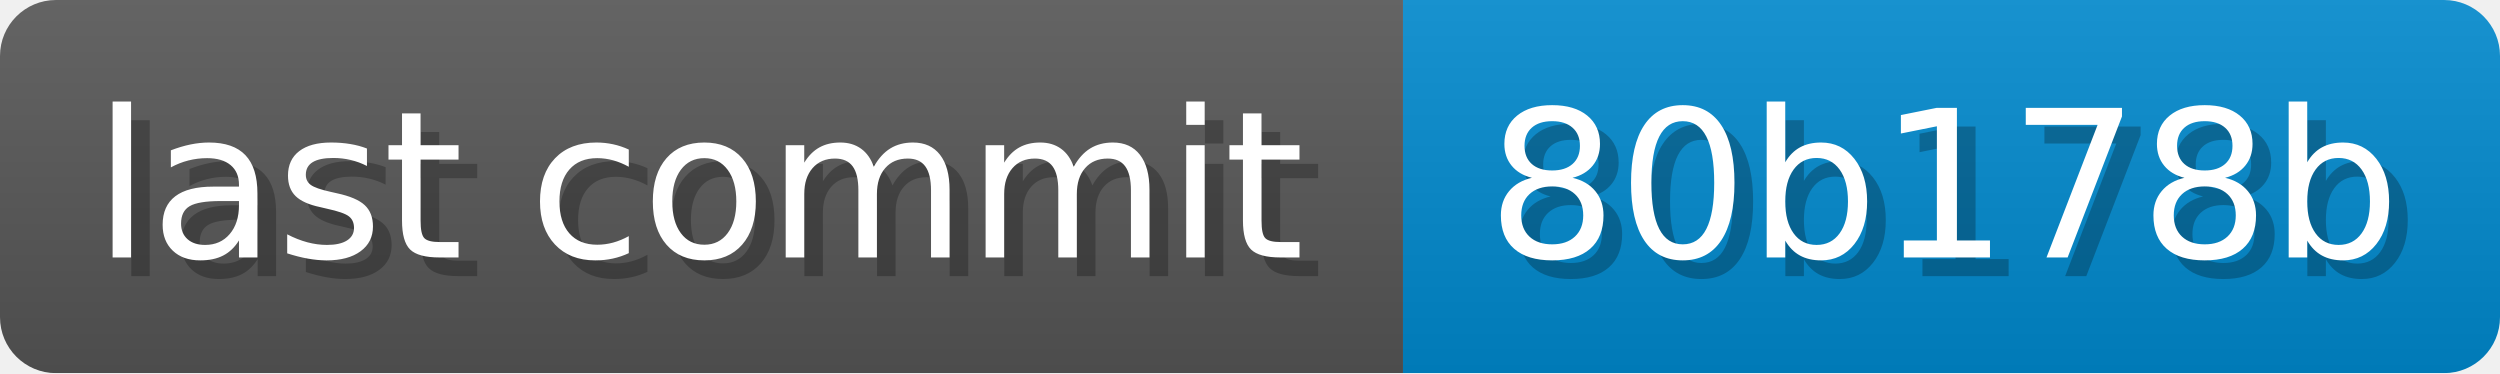
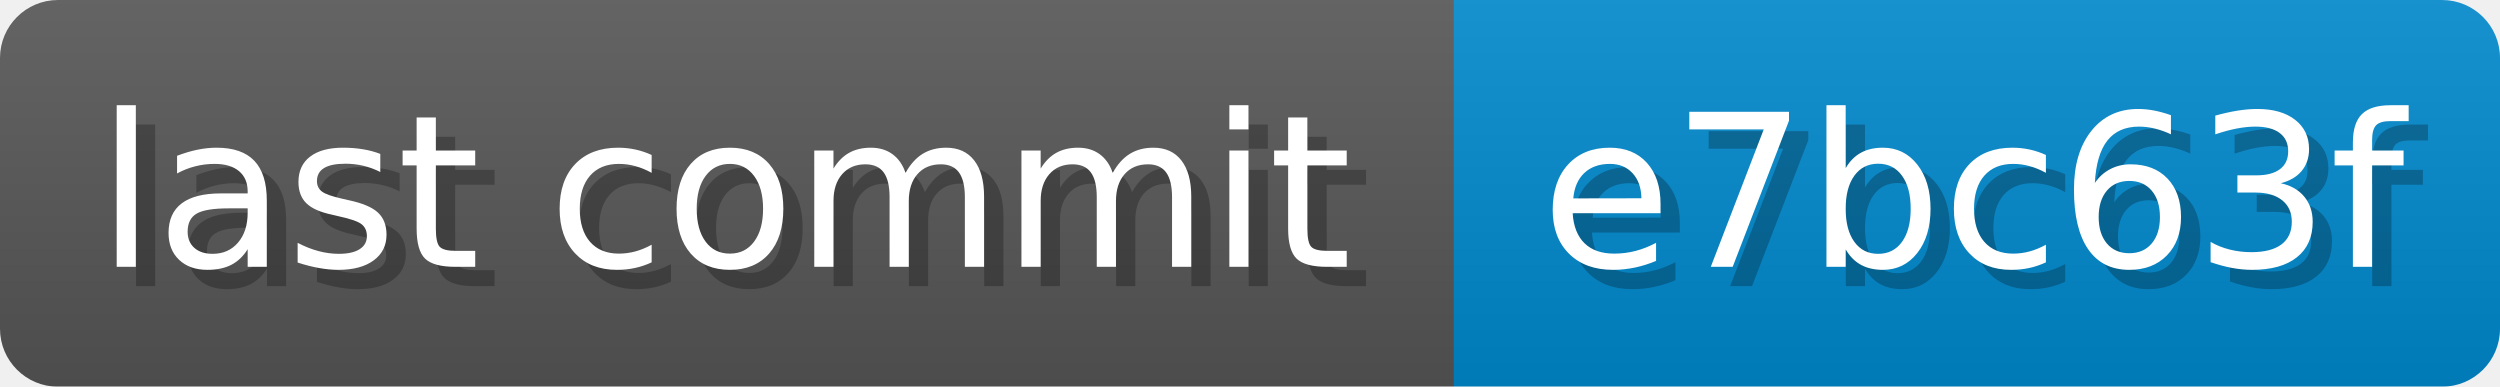
- <svg xmlns="http://www.w3.org/2000/svg" width="134" height="20" viewBox="0 0 1340 200" role="img" aria-label="last commit: 80b178b ">
+ <svg xmlns="http://www.w3.org/2000/svg" width="129.3" height="20" viewBox="0 0 1293 200" role="img" aria-label="last commit: e7bc63f ">
  <linearGradient id="a" x2="0" y2="100%">
    <stop offset="0" stop-opacity=".1" stop-color="#EEE" />
    <stop offset="1" stop-opacity=".1" />
  </linearGradient>
  <mask id="m">
-     <rect width="1340" height="200" rx="30" fill="#FFF" />
+     <rect width="1293" height="200" rx="30" fill="#FFF" />
  </mask>
  <g mask="url(#m)">
    <rect width="752" height="200" fill="#555" />
-     <rect width="588" height="200" fill="#08C" x="752" />
-     <rect width="1340" height="200" fill="url(#a)" />
+     <rect width="541" height="200" fill="#08C" x="752" />
+     <rect width="1293" height="200" fill="url(#a)" />
  </g>
  <g aria-hidden="true" fill="#fff" text-anchor="start" font-family="Verdana,DejaVu Sans,sans-serif" font-size="110">
    <text x="60" y="148" textLength="652" fill="#000" opacity="0.25">last commit</text>
    <text x="50" y="138" textLength="652">last commit</text>
-     <text x="807" y="148" textLength="488" fill="#000" opacity="0.25">80b178b
+     <text x="807" y="148" textLength="441" fill="#000" opacity="0.25">e7bc63f
</text>
-     <text x="797" y="138" textLength="488">80b178b
+     <text x="797" y="138" textLength="441">e7bc63f
</text>
  </g>
</svg>
